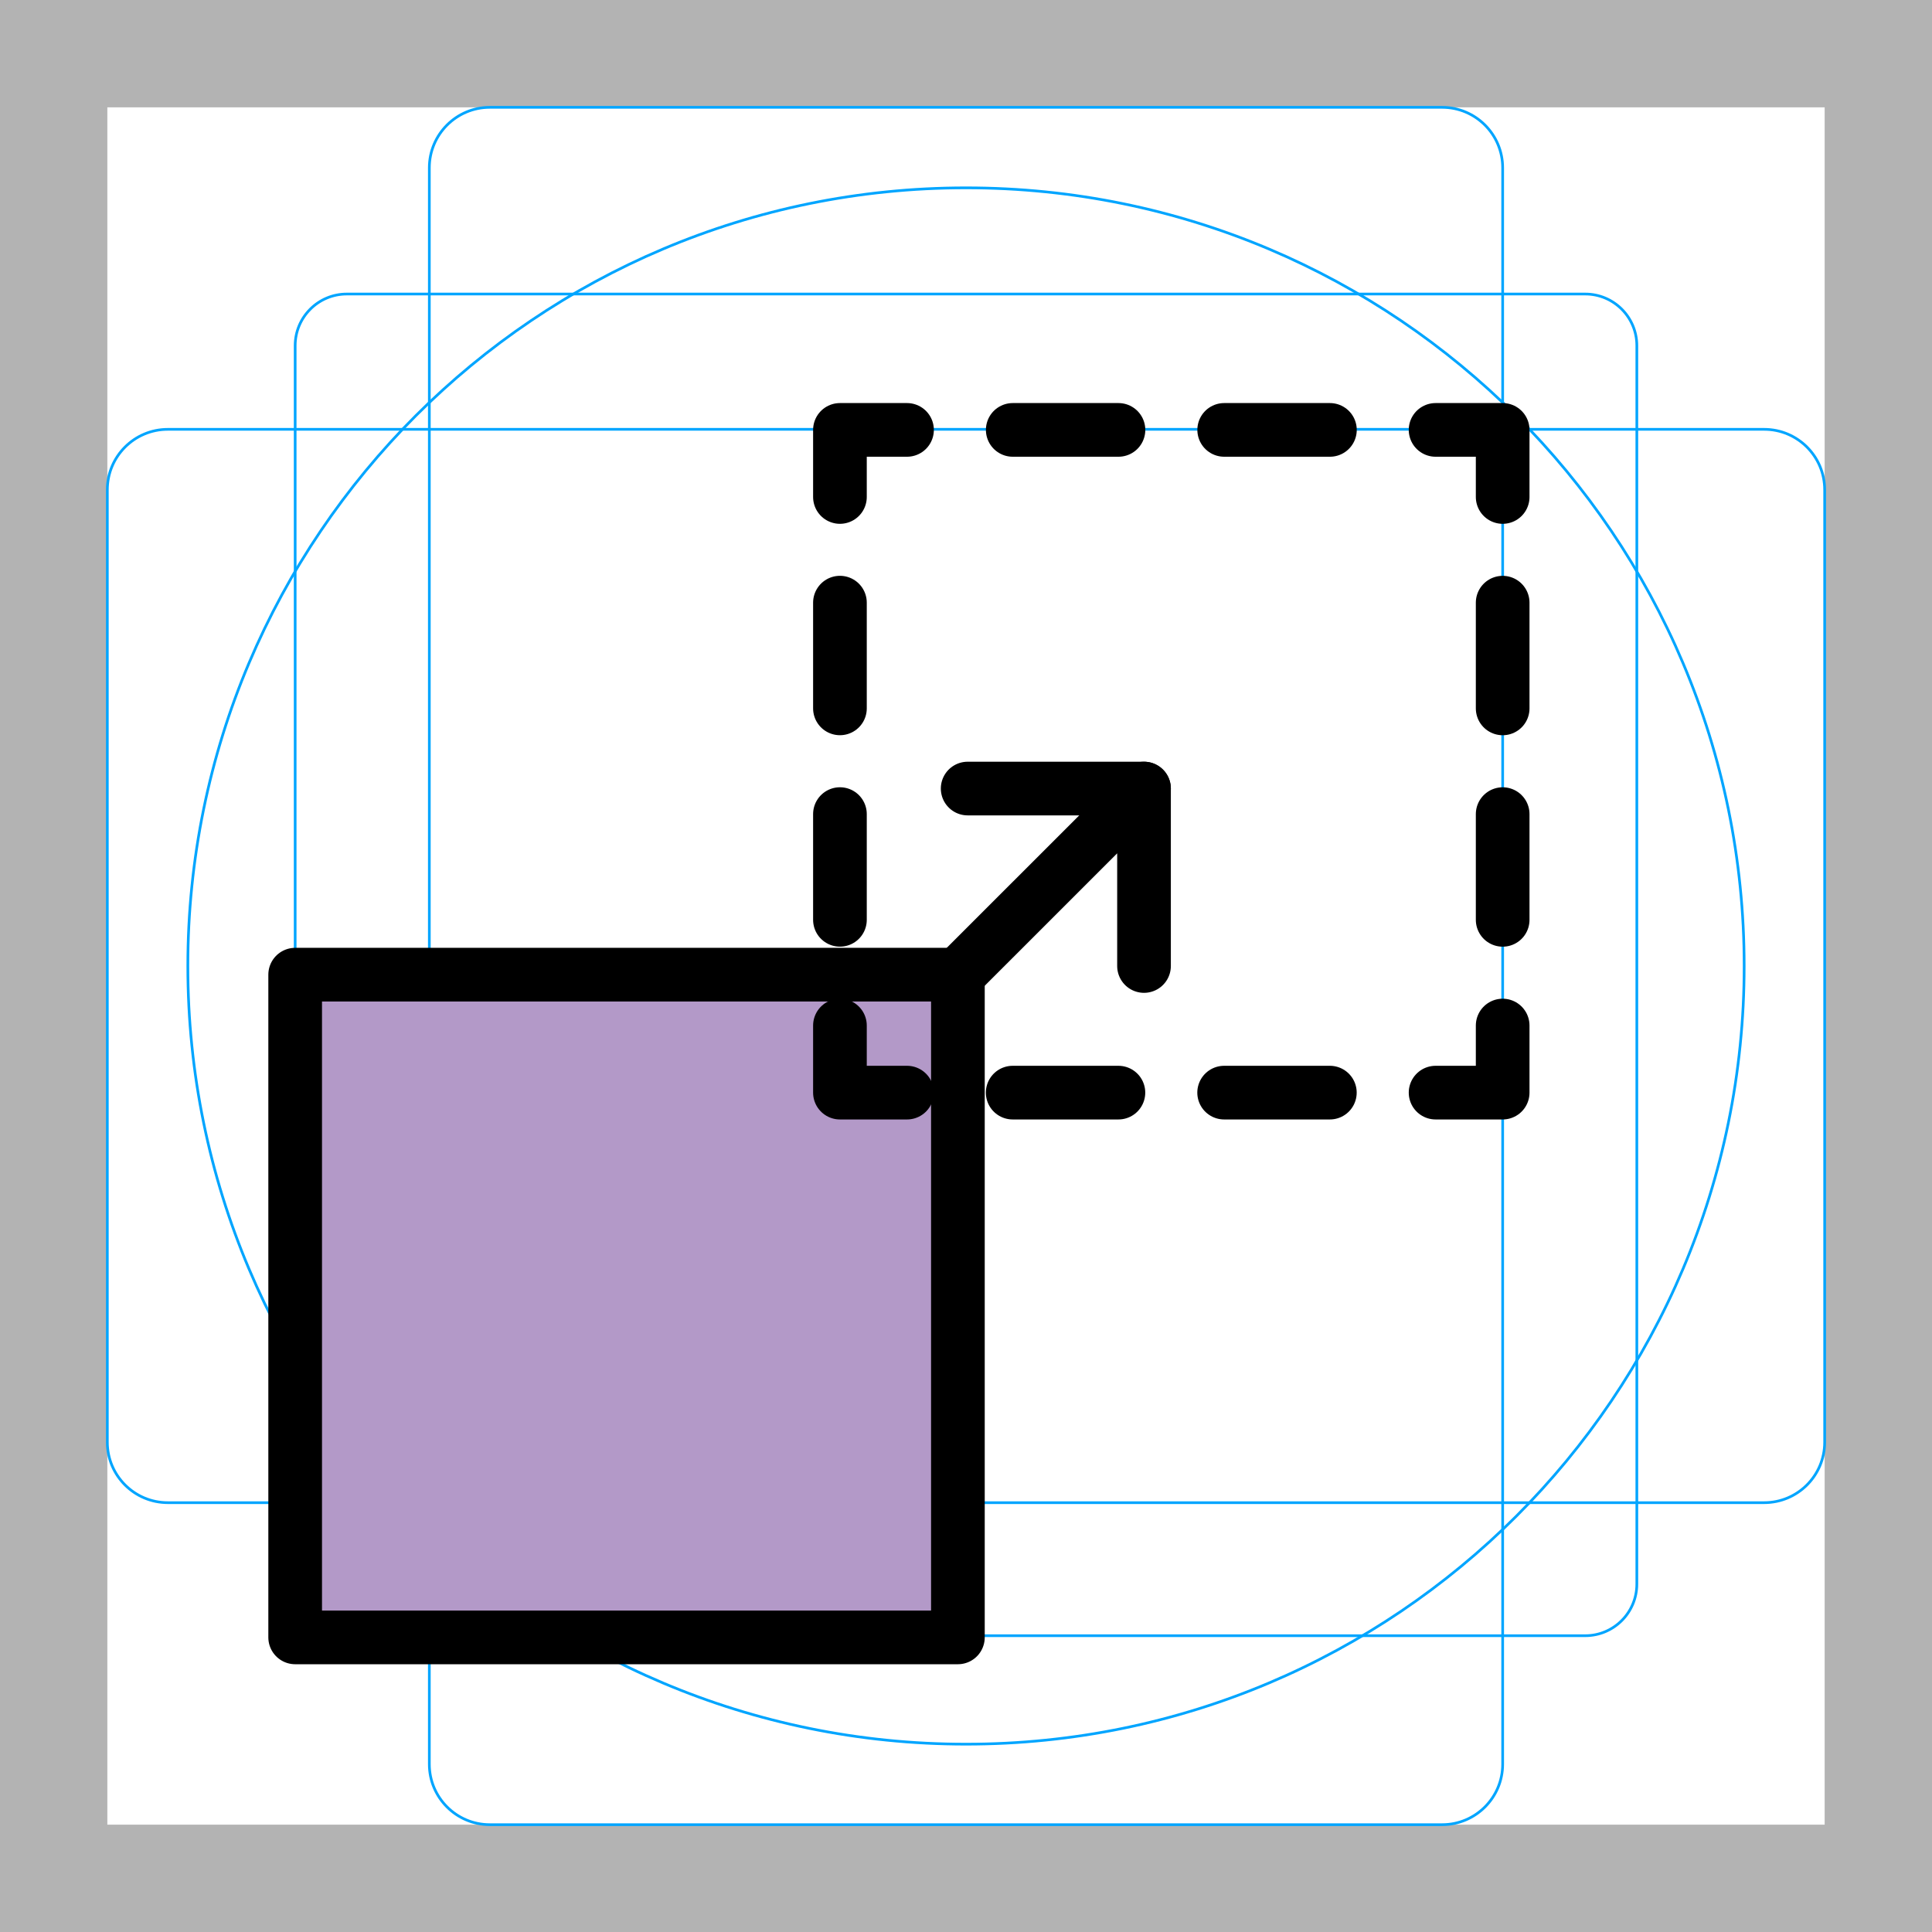
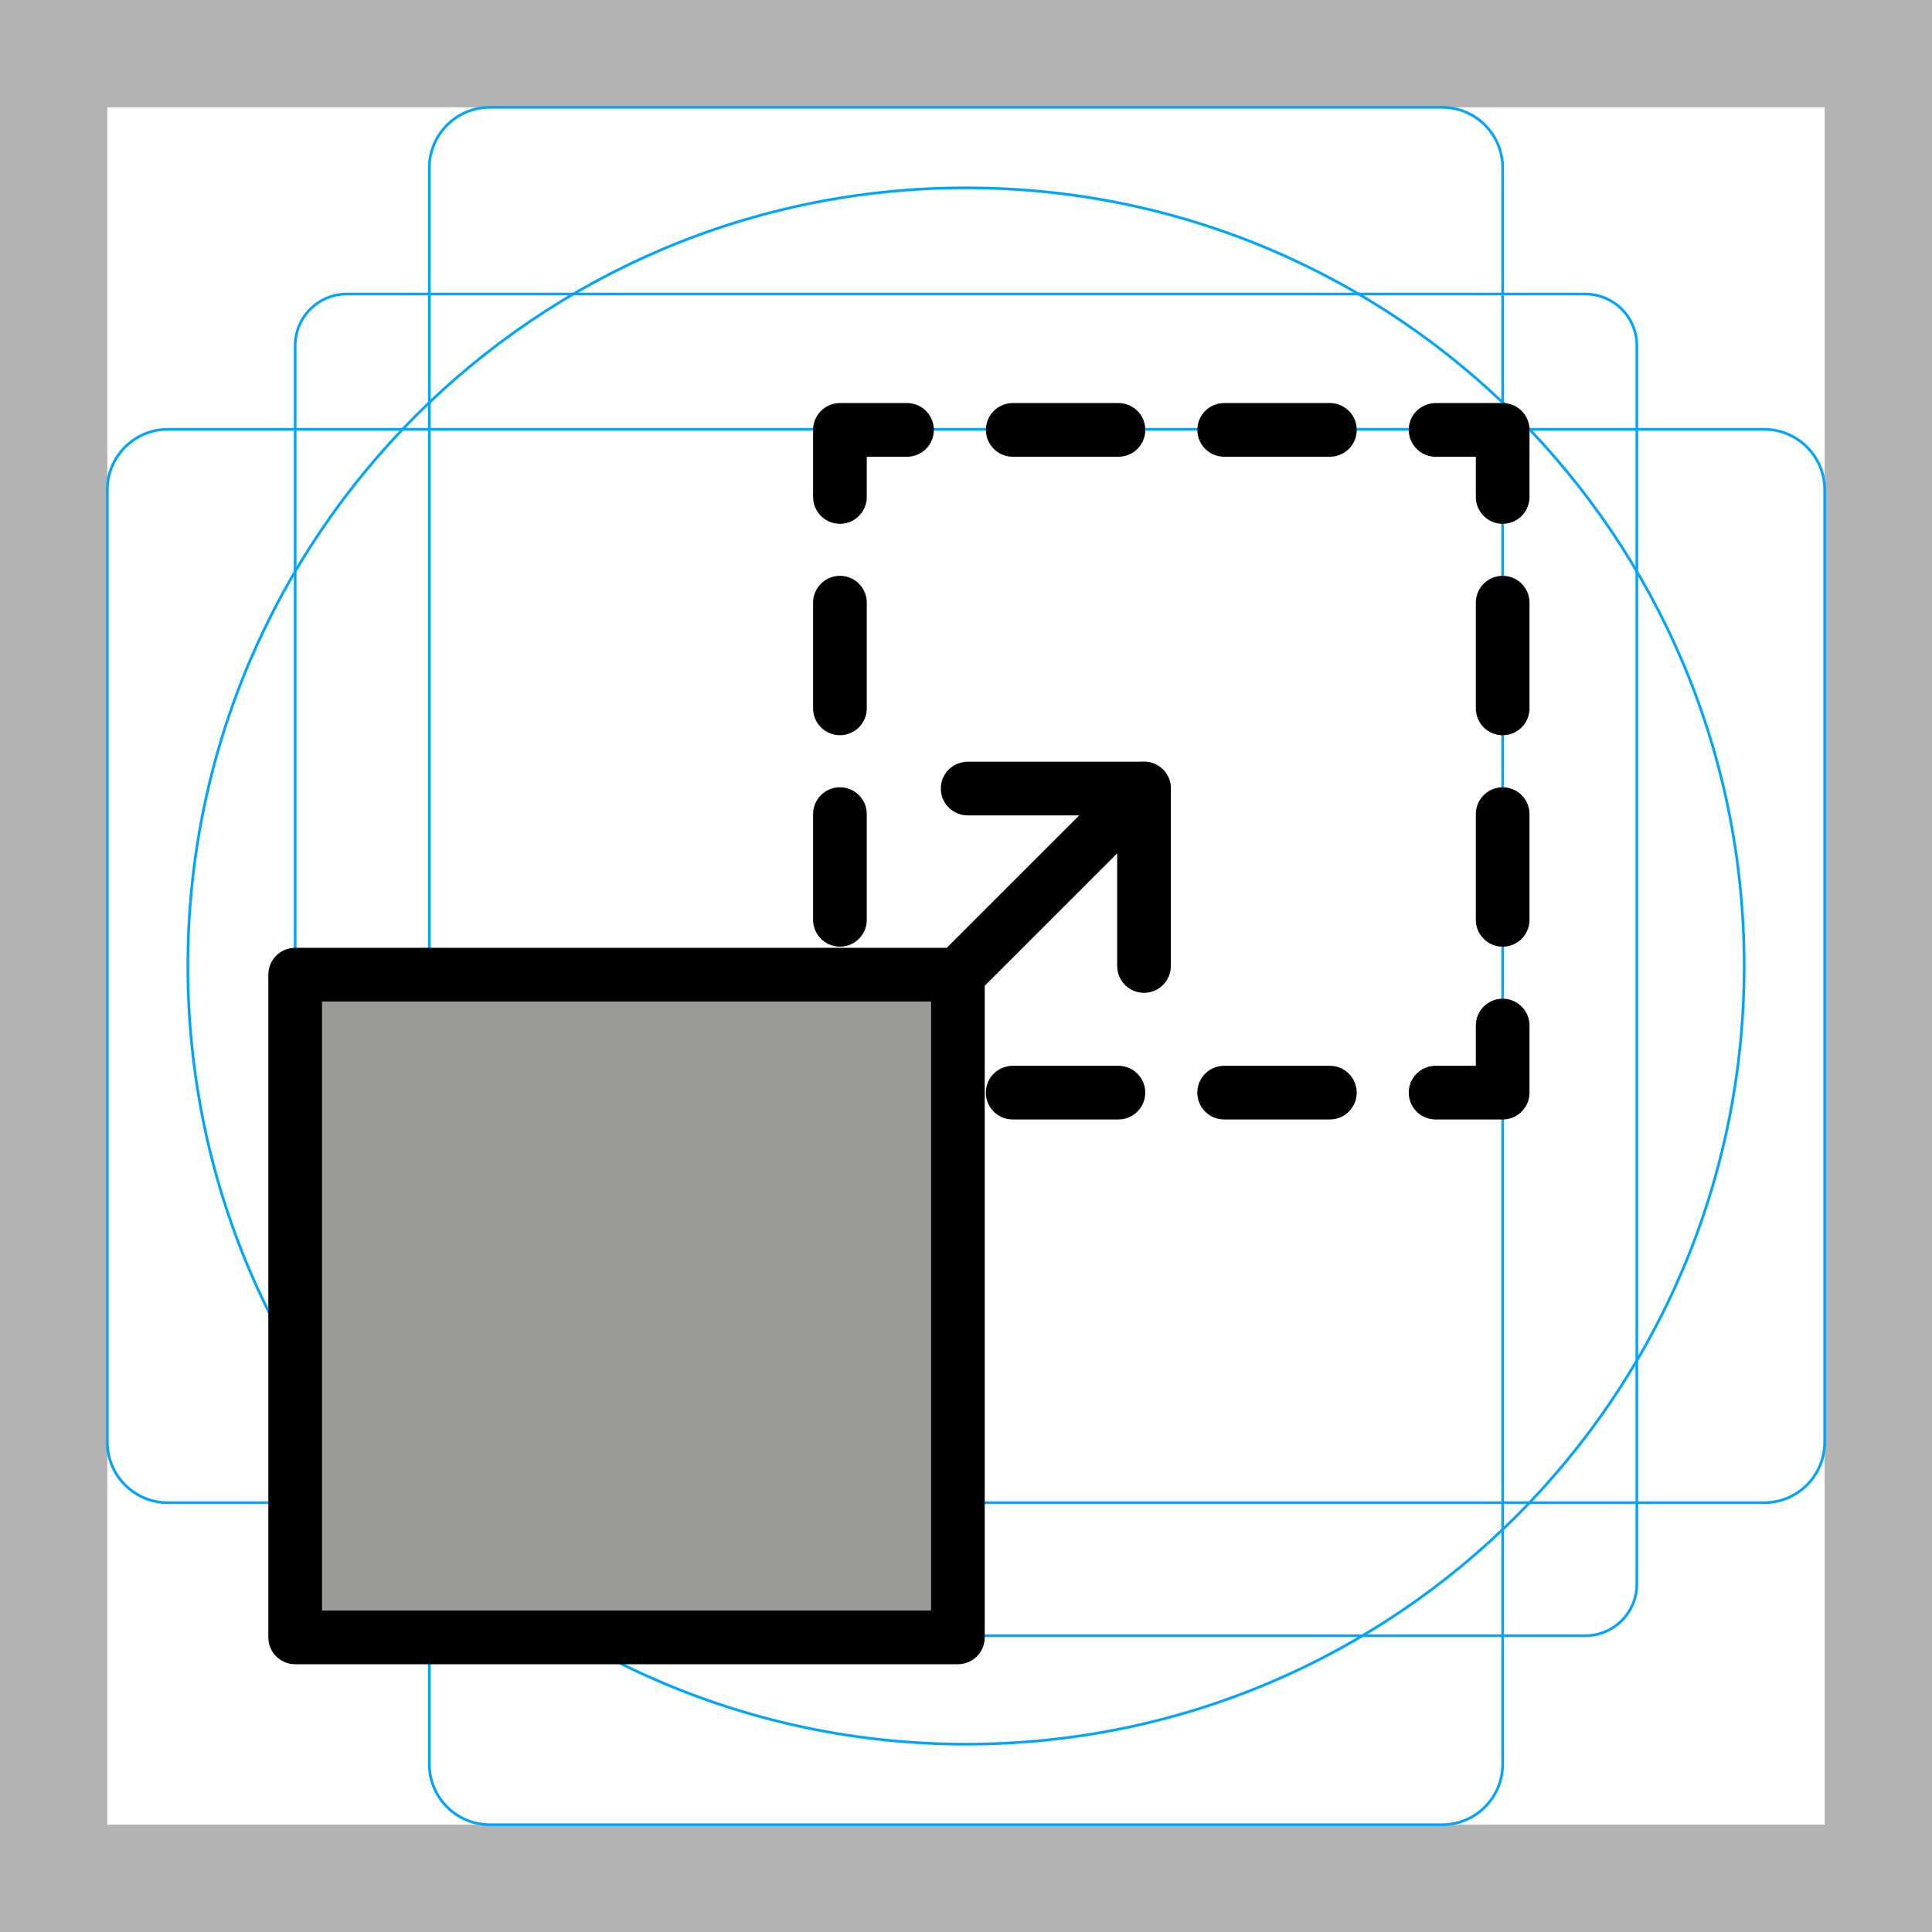
- <svg xmlns="http://www.w3.org/2000/svg" id="emoji" viewBox="0 0 72 72">
+ <svg xmlns="http://www.w3.org/2000/svg" version="1.1" id="emoji" x="0px" y="0px" viewBox="0 0 72 72" enable-background="new 0 0 72 72" xml:space="preserve">
  <g id="grid">
-     <path d="M68,4V68H4V4H68m4-4H0V72H72V0Z" fill="#b3b3b3" />
-     <path d="M12.923,10.958H59.077A1.923,1.923,0,0,1,61,12.881V59.035a1.923,1.923,0,0,1-1.923,1.923H12.923A1.923,1.923,0,0,1,11,59.035V12.881A1.923,1.923,0,0,1,12.923,10.958Z" fill="none" stroke="#00a5ff" stroke-miterlimit="10" stroke-width="0.1" />
-     <rect x="16" y="4" width="40" height="64" rx="2.254" fill="none" stroke="#00a5ff" stroke-miterlimit="10" stroke-width="0.1" />
-     <rect x="16" y="4" width="40" height="64" rx="2.254" transform="translate(72) rotate(90)" fill="none" stroke="#00a5ff" stroke-miterlimit="10" stroke-width="0.1" />
-     <circle cx="36" cy="36" r="29" fill="none" stroke="#00a5ff" stroke-miterlimit="10" stroke-width="0.1" />
+     <path fill="#B3B3B3" d="M68,4v64H4V4H68 M72,0H0v72h72V0z" />
+     <path fill="none" stroke="#00A5FF" stroke-width="0.1" stroke-miterlimit="10" d="M12.923,10.958h46.154   c1.062,0,1.923,0.861,1.923,1.923v0v46.154c0,1.062-0.861,1.923-1.923,1.923H12.923   c-1.062,0-1.923-0.861-1.923-1.923l0,0V12.881C11,11.819,11.861,10.958,12.923,10.958L12.923,10.958z" />
+     <path fill="none" stroke="#00A5FF" stroke-width="0.1" stroke-miterlimit="10" d="M18.254,4h35.493C54.991,4,56,5.009,56,6.254   v59.493C56,66.991,54.991,68,53.746,68H18.254C17.009,68,16,66.991,16,65.746V6.254C16,5.009,17.009,4,18.254,4z" />
+     <path fill="none" stroke="#00A5FF" stroke-width="0.1" stroke-miterlimit="10" d="M68,18.254v35.493   C68,54.991,66.991,56,65.746,56H6.254C5.009,56,4,54.991,4,53.746V18.254C4,17.009,5.009,16,6.254,16h59.493   C66.991,16,68,17.009,68,18.254z" />
+     <circle fill="none" stroke="#00A5FF" stroke-width="0.1" stroke-miterlimit="10" cx="36" cy="36" r="29" />
  </g>
  <g id="color">
-     <rect x="11" y="36.323" fill="#b399c8" stroke="none" stroke-width="2" stroke-linecap="round" stroke-linejoin="round" stroke-miterlimit="10" width="24.698" height="24.698" />
+     <rect x="11" y="36.323" fill="#9B9B9A" width="24.698" height="24.698" />
  </g>
  <g id="hair">
-   </g>
+ </g>
  <g id="skin">
-   </g>
+ </g>
  <g id="skin-shadow">
-   </g>
+ </g>
  <g id="line">
-     <polyline fill="none" stroke="#000000" stroke-width="2" stroke-linecap="round" stroke-linejoin="round" points="56,38.219      56,40.719 53.5,40.719    " />
+     <polyline fill="none" stroke="#000000" stroke-width="2" stroke-linecap="round" stroke-linejoin="round" points="56,38.219    56,40.719 53.5,40.719  " />
    <line fill="none" stroke="#000000" stroke-width="2" stroke-linecap="round" stroke-linejoin="round" stroke-dasharray="3.94,3.94" x1="49.56" y1="40.719" x2="35.772" y2="40.719" />
-     <polyline fill="none" stroke="#000000" stroke-width="2" stroke-linecap="round" stroke-linejoin="round" points="     33.802,40.719 31.302,40.719 31.302,38.219    " />
    <line fill="none" stroke="#000000" stroke-width="2" stroke-linecap="round" stroke-linejoin="round" stroke-dasharray="3.94,3.94" x1="31.302" y1="34.279" x2="31.302" y2="20.491" />
-     <polyline fill="none" stroke="#000000" stroke-width="2" stroke-linecap="round" stroke-linejoin="round" points="     31.302,18.521 31.302,16.021 33.802,16.021    " />
+     <polyline fill="none" stroke="#000000" stroke-width="2" stroke-linecap="round" stroke-linejoin="round" points="31.302,18.521    31.302,16.021 33.802,16.021  " />
    <line fill="none" stroke="#000000" stroke-width="2" stroke-linecap="round" stroke-linejoin="round" stroke-dasharray="3.94,3.94" x1="37.742" y1="16.021" x2="51.53" y2="16.021" />
-     <polyline fill="none" stroke="#000000" stroke-width="2" stroke-linecap="round" stroke-linejoin="round" points="53.5,16.021      56,16.021 56,18.521    " />
+     <polyline fill="none" stroke="#000000" stroke-width="2" stroke-linecap="round" stroke-linejoin="round" points="53.5,16.021    56,16.021 56,18.521  " />
    <line fill="none" stroke="#000000" stroke-width="2" stroke-linecap="round" stroke-linejoin="round" stroke-dasharray="3.94,3.94" x1="56" y1="22.46" x2="56" y2="36.249" />
    <rect x="11" y="36.323" fill="none" stroke="#000000" stroke-width="2" stroke-linecap="round" stroke-linejoin="round" stroke-miterlimit="10" width="24.698" height="24.698" />
    <polyline fill="none" stroke="#000000" stroke-width="2" stroke-linecap="round" stroke-linejoin="round" stroke-miterlimit="10" points="   35.601,36.419 42.634,29.387 42.634,36  " />
    <line fill="none" stroke="#000000" stroke-width="2" stroke-linecap="round" stroke-linejoin="round" stroke-miterlimit="10" x1="42.634" y1="29.387" x2="36.062" y2="29.387" />
  </g>
</svg>
